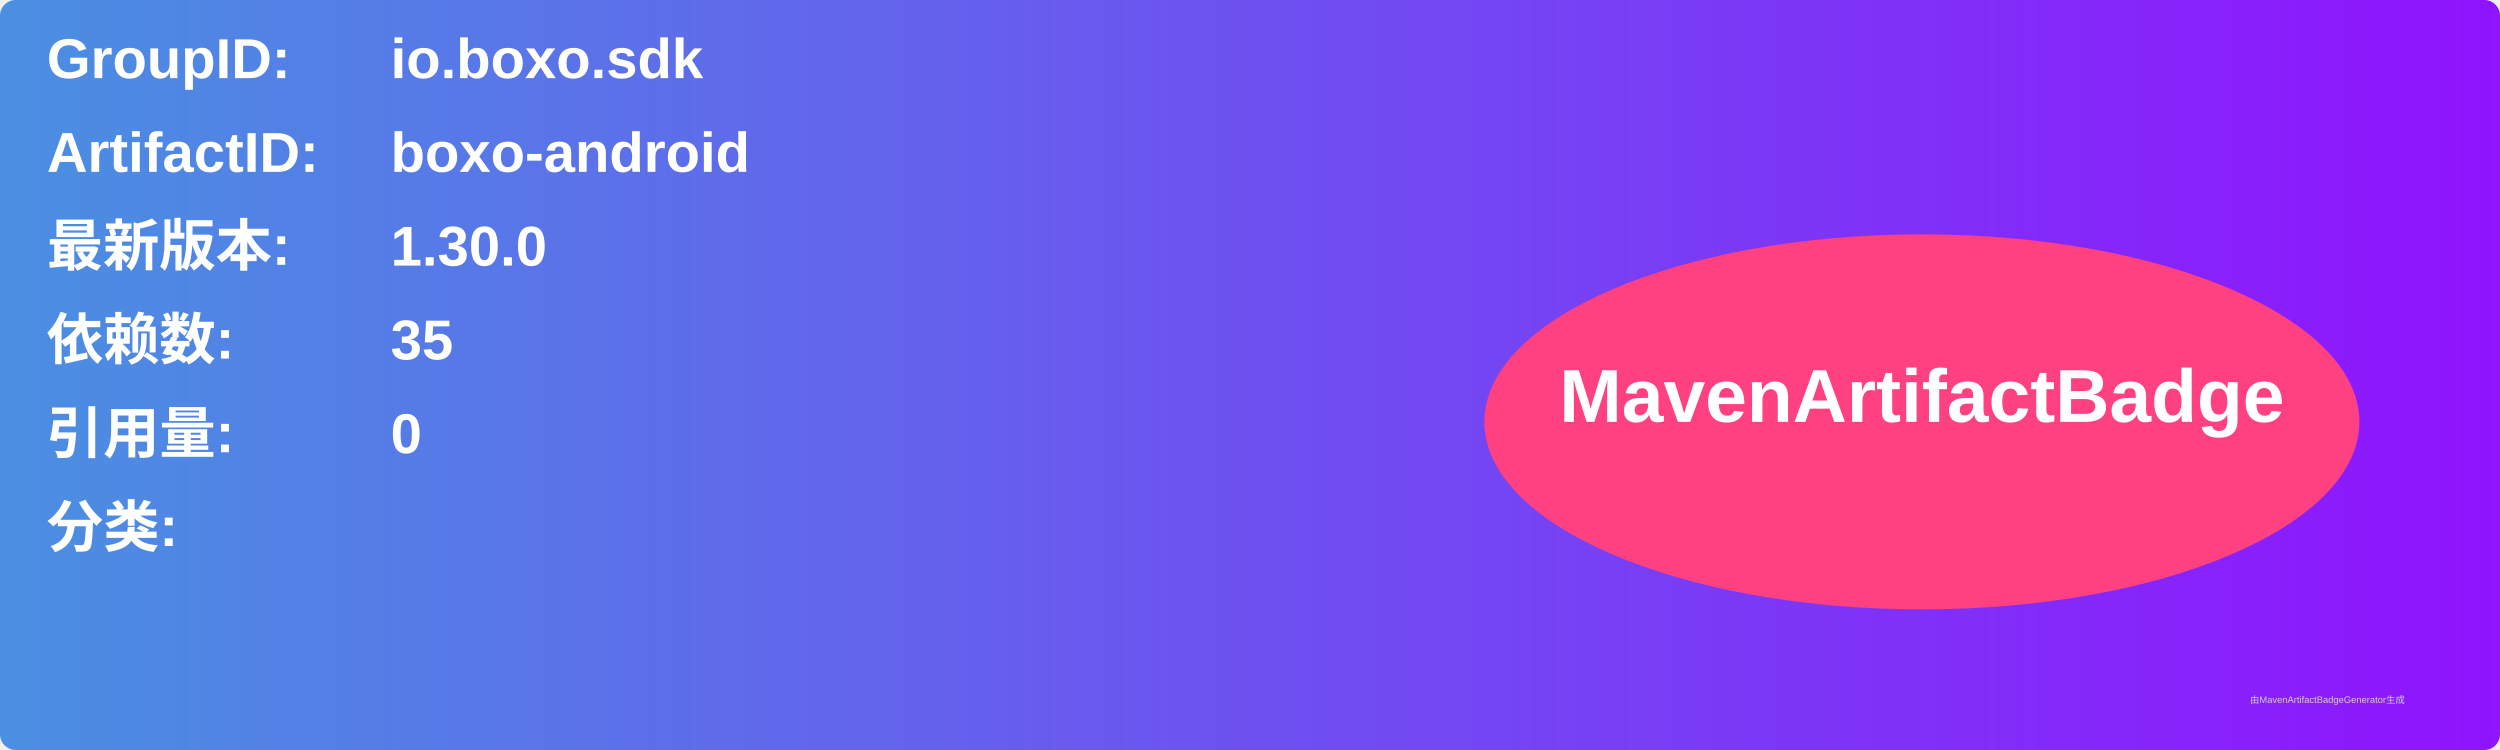
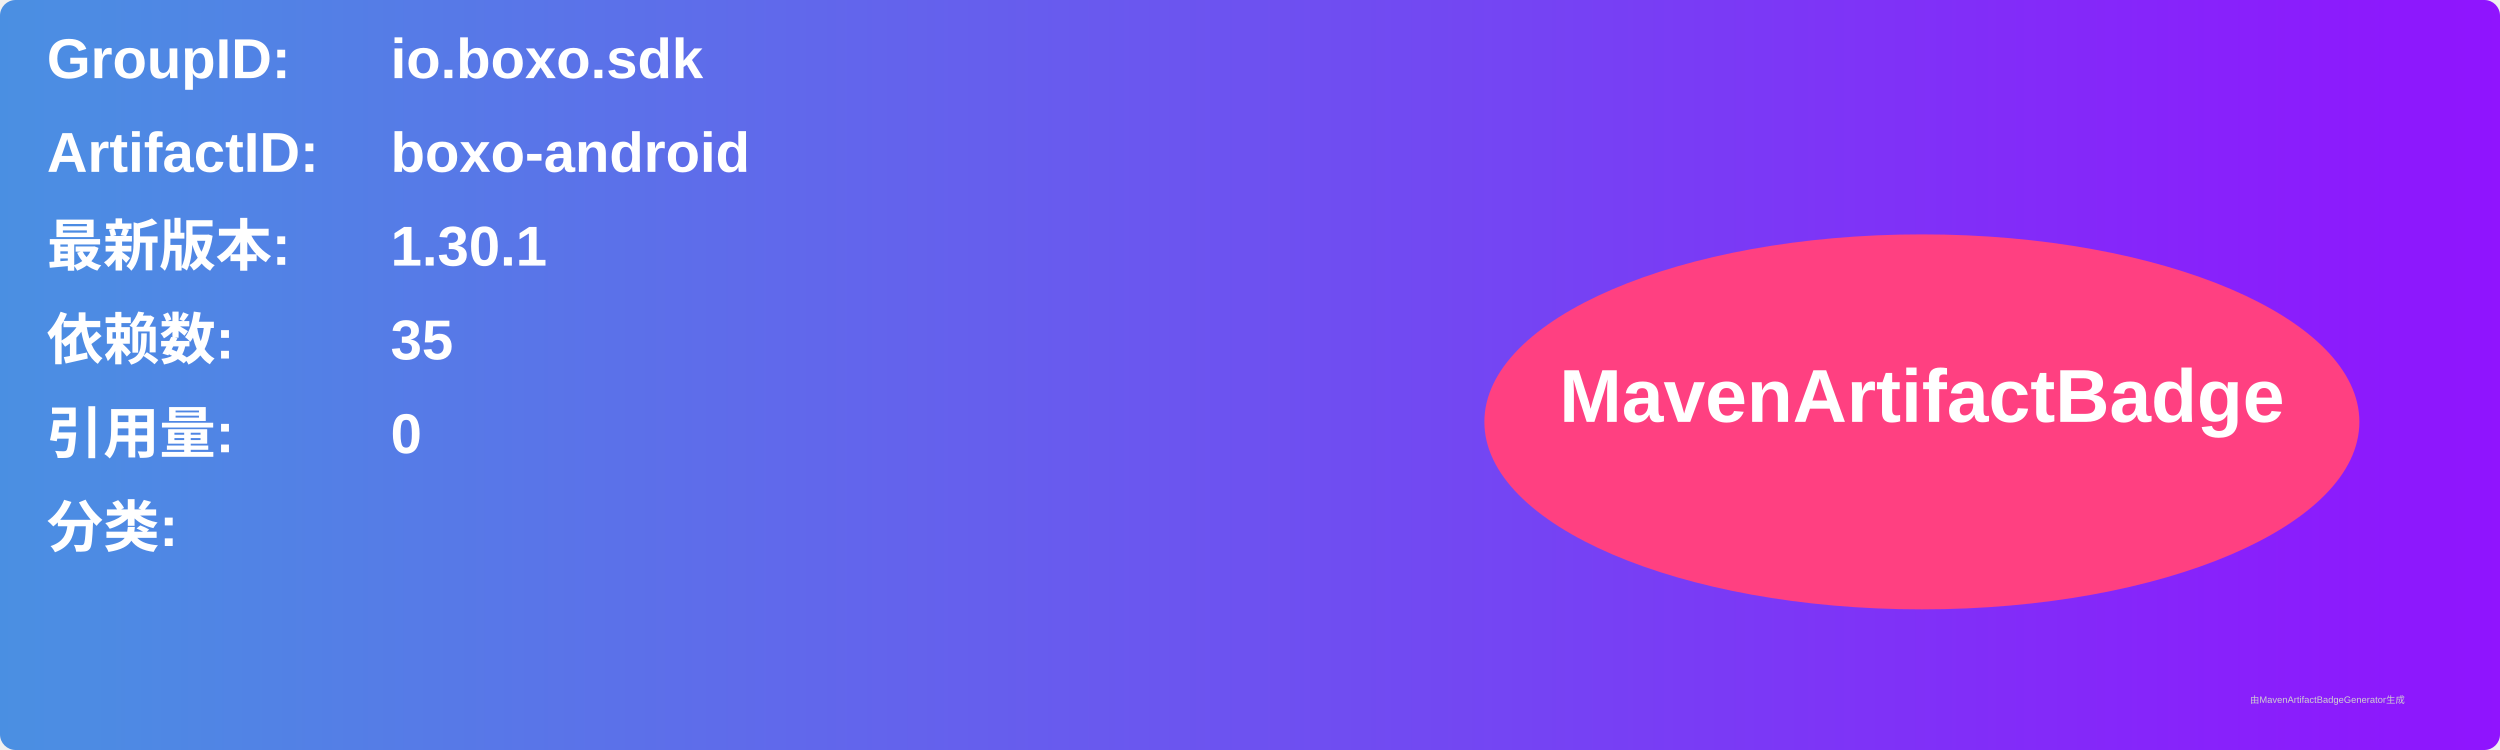
<svg xmlns="http://www.w3.org/2000/svg" width="800" height="240" viewBox="0 0 800 240">
  <linearGradient id="grad" x1="0%" y1="0%" x2="100%" y2="0%">
    <stop offset="0%" stop-color="#4a90e2" />
    <stop offset="100%" stop-color="#9013fe" />
  </linearGradient>
  <rect width="100%" height="100%" rx="5" ry="5" fill="url(#grad)" />
  <g transform="translate(15, 15)">
    <text x="0" y="10" font-family="Arial" font-size="18" fill="white" font-weight="bold" width="260">GroupID:</text>
    <text x="110" y="10" font-family="Arial" font-size="18" fill="white" font-weight="bold" width="460">io.boxo.sdk</text>
    <text x="0" y="40" font-family="Arial" font-size="18" fill="white" font-weight="bold" width="260">ArtifactID:</text>
    <text x="110" y="40" font-family="Arial" font-size="18" fill="white" font-weight="bold" width="460">boxo-android</text>
    <text x="0" y="70" font-family="Arial" font-size="18" fill="white" font-weight="bold">最新版本:</text>
    <text x="110" y="70" font-family="Arial" font-size="18" fill="white" font-weight="bold">
-       <tspan font-weight="bold">1.30.0</tspan>
+       <tspan font-weight="bold">1.30.1</tspan>
    </text>
    <text x="0" y="100" font-family="Arial" font-size="18" fill="white" font-weight="bold">依赖数: </text>
    <text x="110" y="100" font-family="Arial" font-size="18" fill="white">
      <tspan font-weight="bold">35</tspan>
    </text>
    <text x="0" y="130" font-family="Arial" font-size="18" fill="white" font-weight="bold">引用量: </text>
    <text x="110" y="130" font-family="Arial" font-size="18" fill="white">
      <tspan font-weight="bold">0</tspan>
    </text>
    <text x="0" y="160" font-family="Arial" font-size="18" fill="white" font-weight="bold">分类:</text>
    <text x="10" y="190" font-family="Arial" font-size="10" fill="white">
      <tspan font-weight="bold" />
    </text>
    <ellipse cx="600" cy="120" rx="140" ry="60" fill="#ff4081" />
    <text x="600" y="120" text-anchor="middle" font-family="Arial" font-size="24" fill="white" font-weight="bold">MavenArtifactBadge</text>
  </g>
  <text x="720" y="225" font-family="Arial" font-size="3" fill="#d0d0d0">由MavenArtifactBadgeGenerator生成</text>
</svg>
